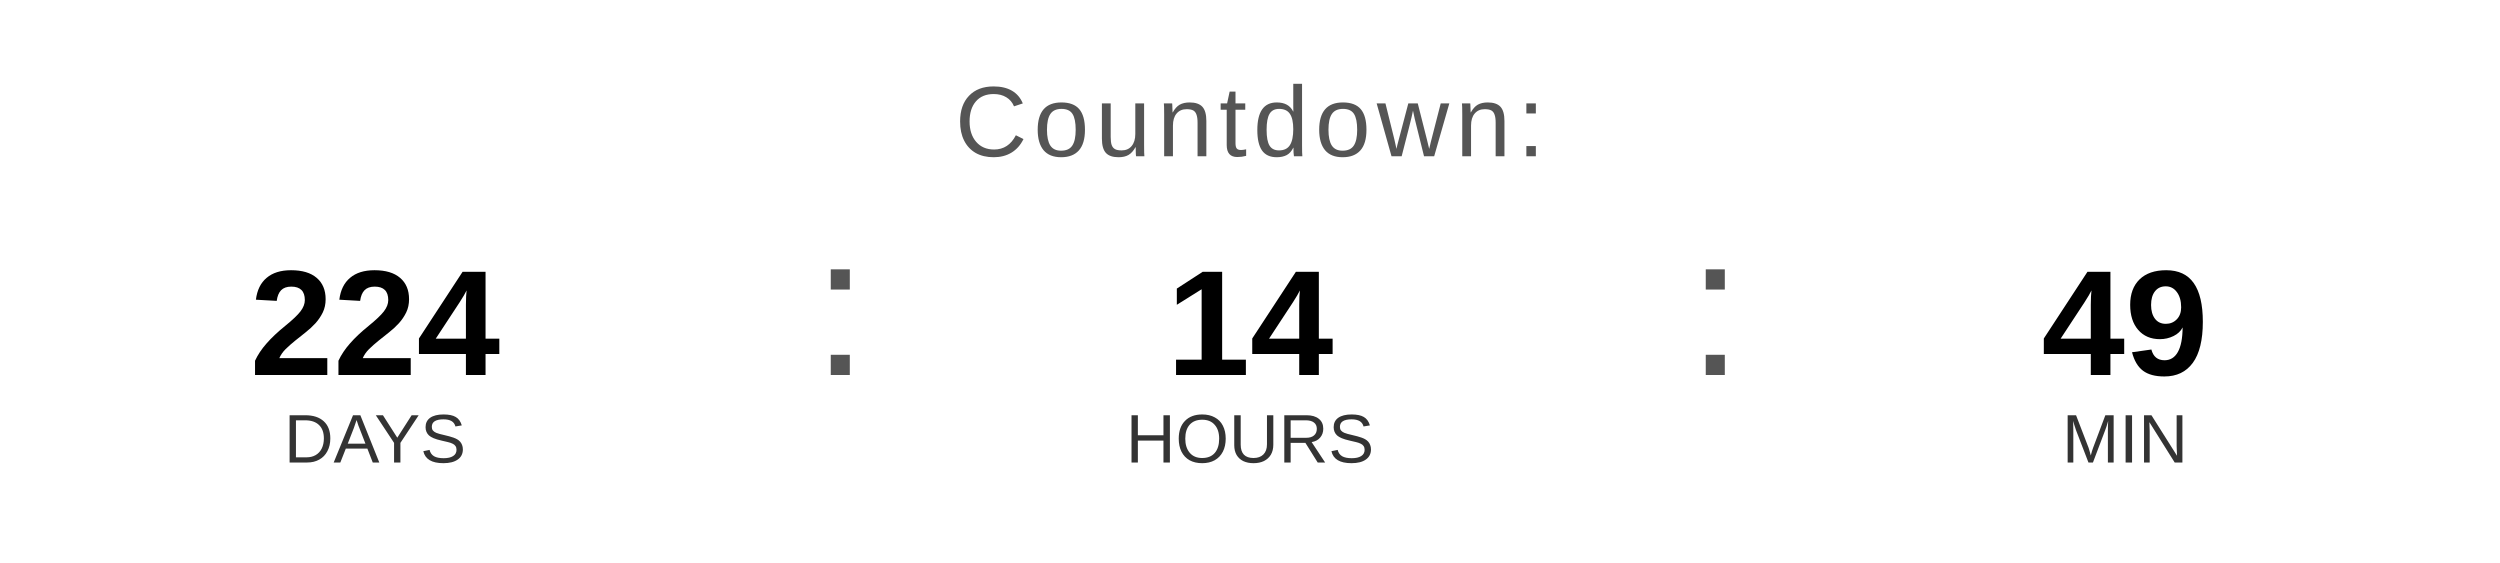
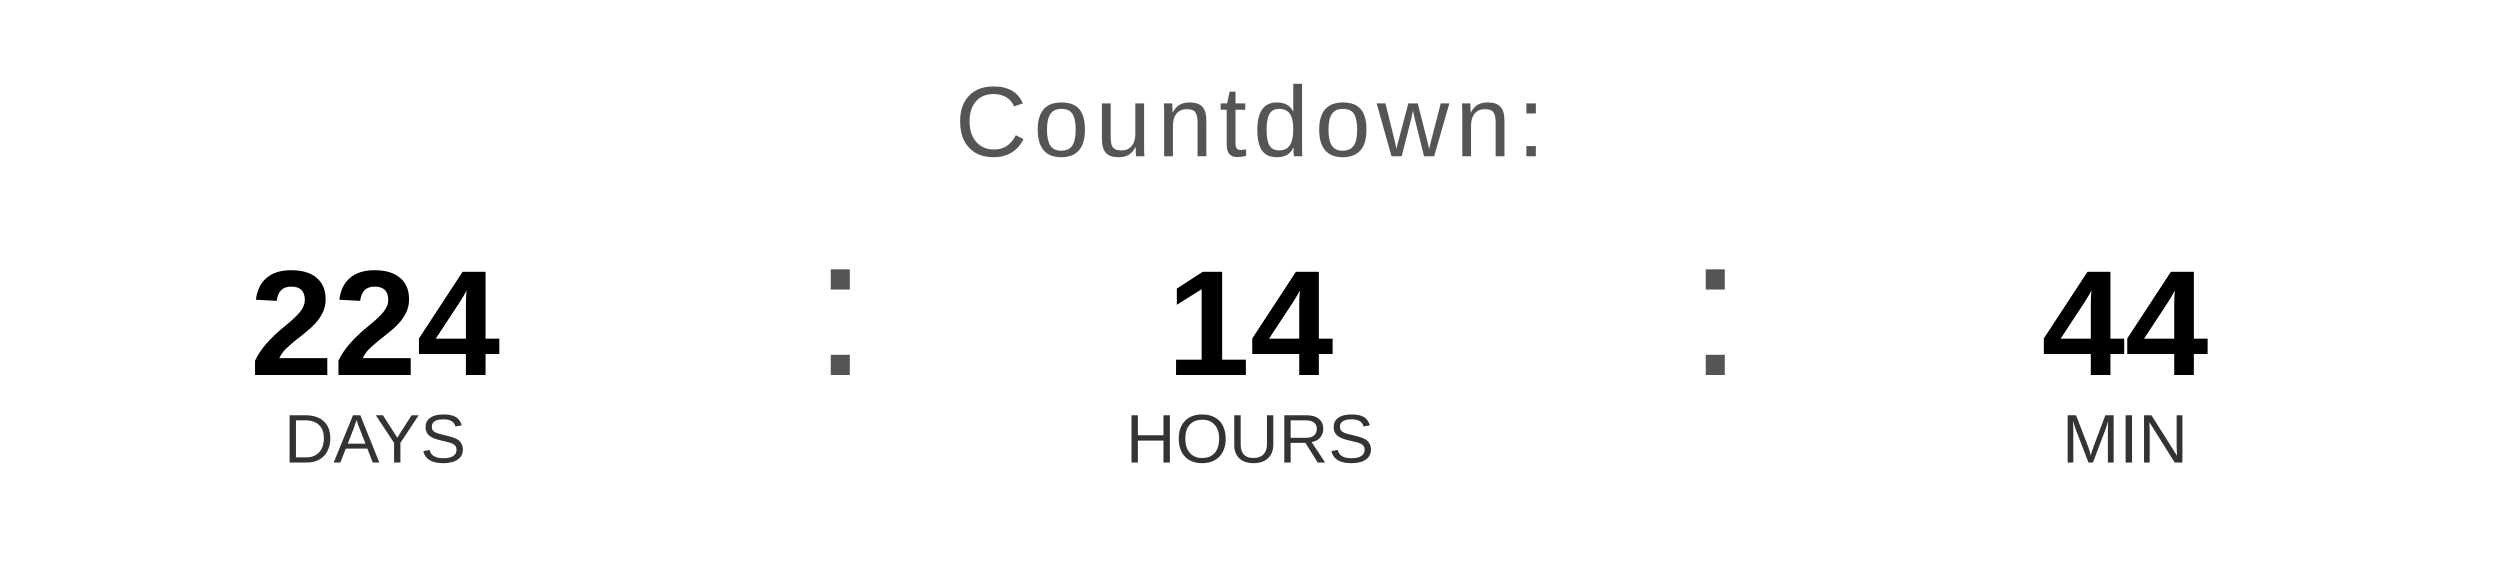
<svg xmlns="http://www.w3.org/2000/svg" width="400" height="90" viewBox="0 0 400 90">
  <text x="200" y="25" font-family="Arial, Helvetica, sans-serif" font-size="16" fill="#555555" text-anchor="middle" letter-spacing="1">
    Countdown:
  </text>
  <text x="60" y="60" font-family="Arial, Helvetica, sans-serif" font-size="24" font-weight="bold" fill="#000000" text-anchor="middle">224</text>
  <text x="60" y="74" font-family="Arial, Helvetica, sans-serif" font-size="11" fill="#333333" text-anchor="middle">DAYS</text>
  <text x="130" y="60" font-family="Arial, sans-serif" font-size="32" fill="#555555">:</text>
  <text x="200" y="60" font-family="Arial, Helvetica, sans-serif" font-size="24" font-weight="bold" fill="#000000" text-anchor="middle">14</text>
  <text x="200" y="74" font-family="Arial, Helvetica, sans-serif" font-size="11" fill="#333333" text-anchor="middle">HOURS</text>
  <text x="270" y="60" font-family="Arial, sans-serif" font-size="32" fill="#555555">:</text>
-   <text x="340" y="60" font-family="Arial, Helvetica, sans-serif" font-size="24" font-weight="bold" fill="#000000" text-anchor="middle">49</text>
+   <text x="340" y="60" font-family="Arial, Helvetica, sans-serif" font-size="24" font-weight="bold" fill="#000000" text-anchor="middle">44</text>
  <text x="340" y="74" font-family="Arial, Helvetica, sans-serif" font-size="11" fill="#333333" text-anchor="middle">MIN</text>
</svg>
